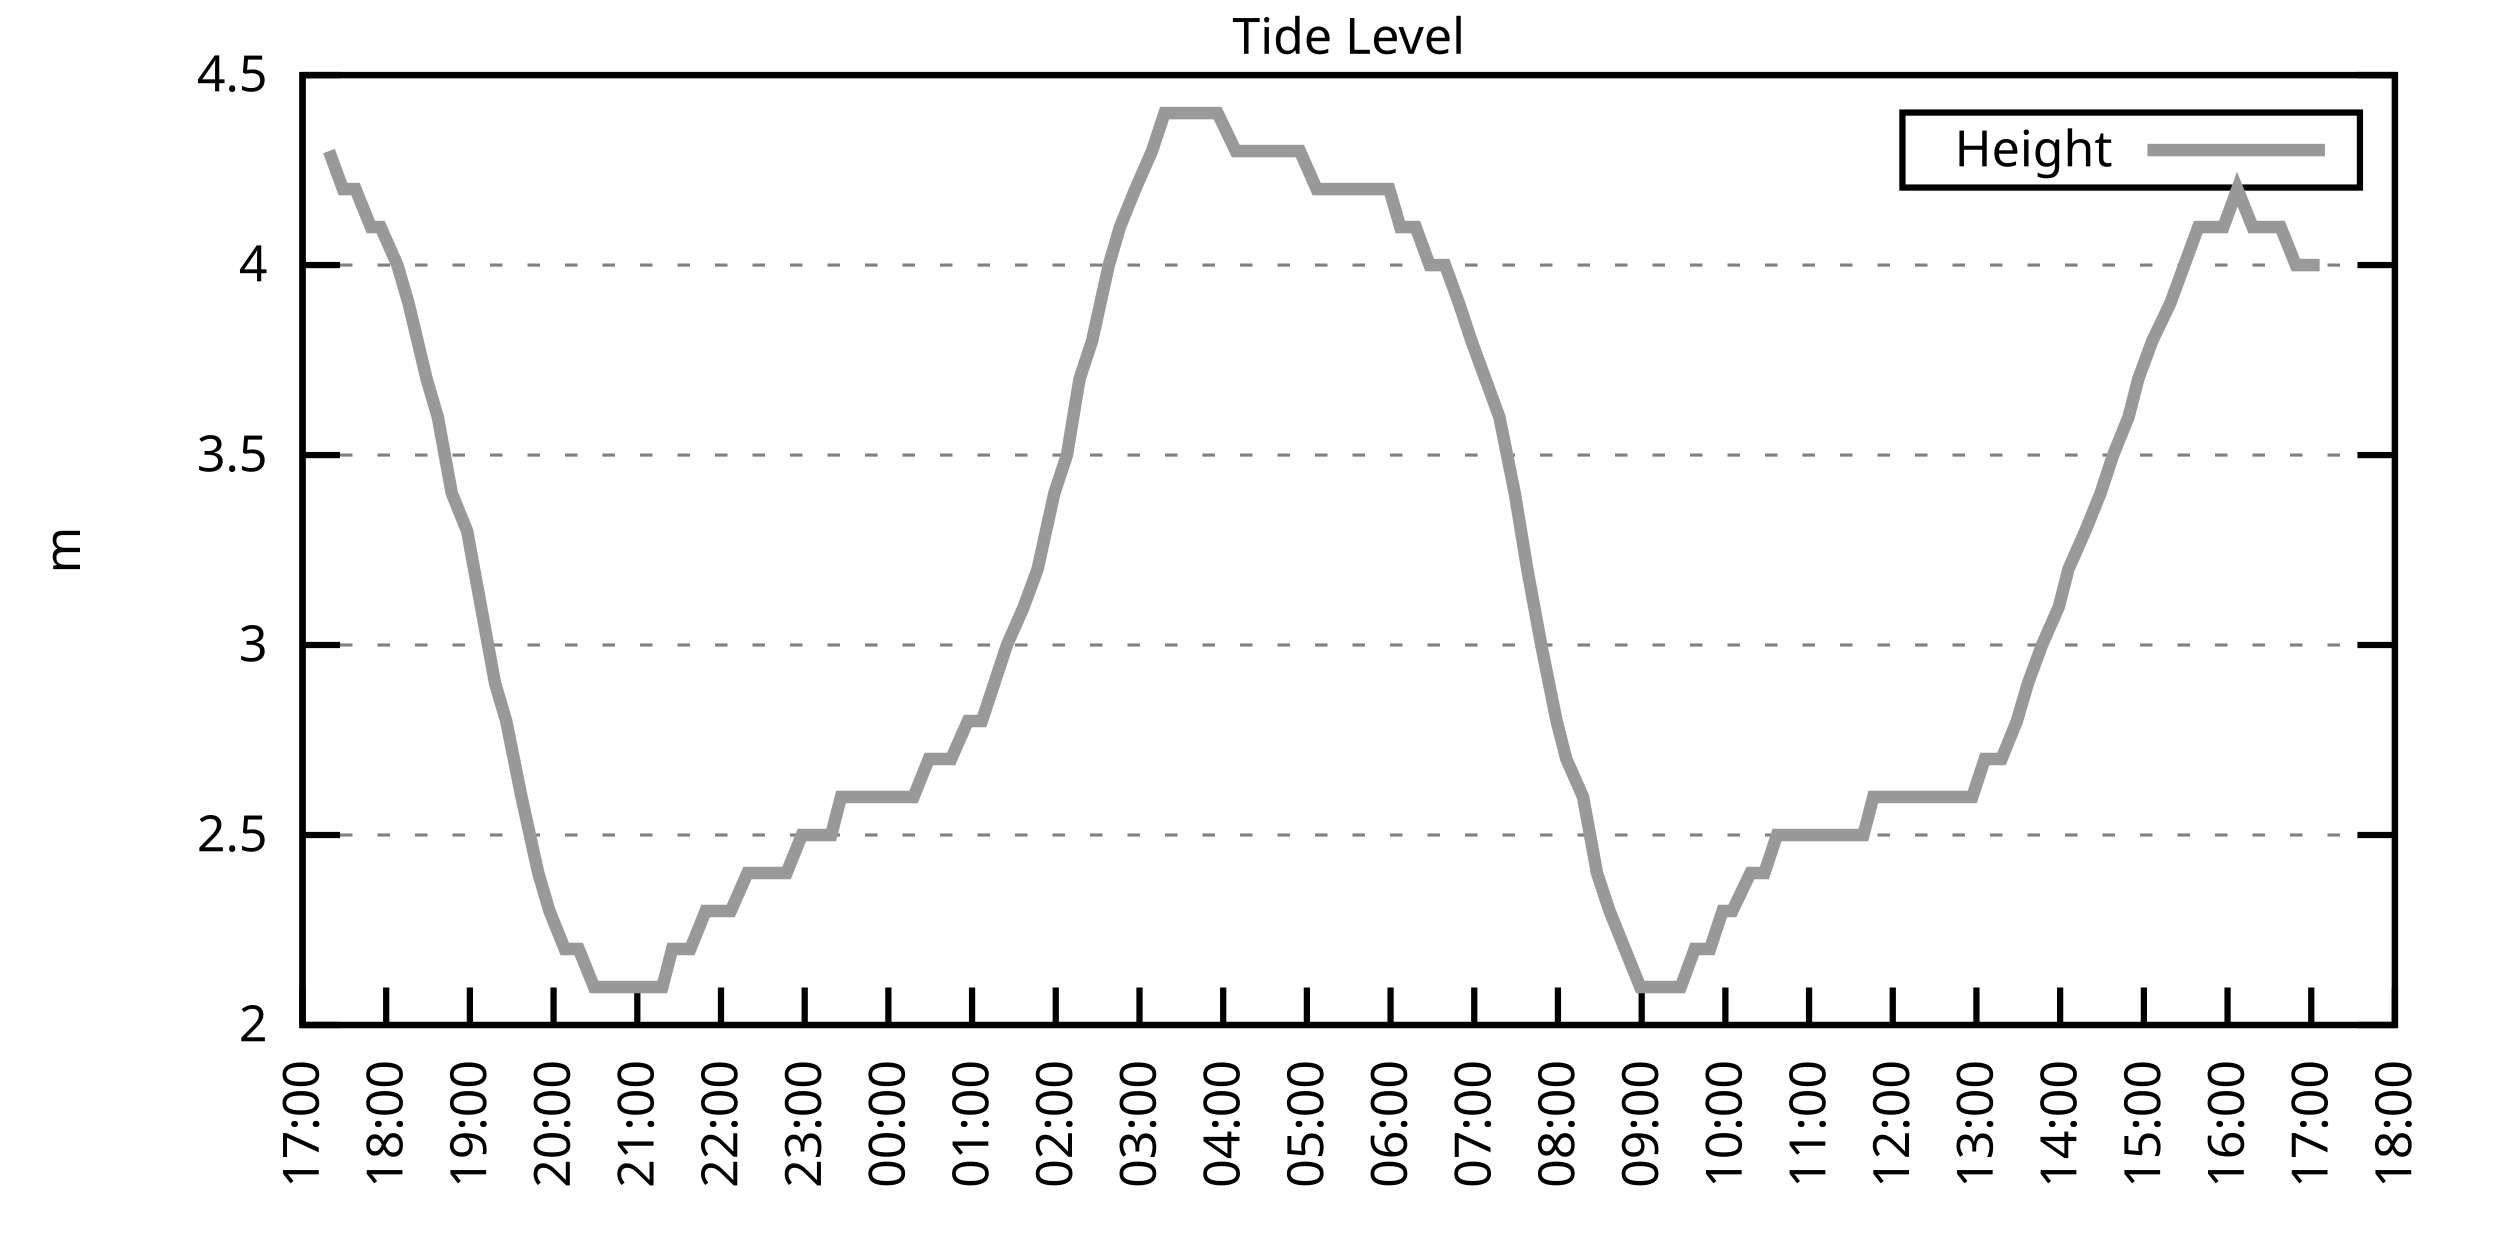
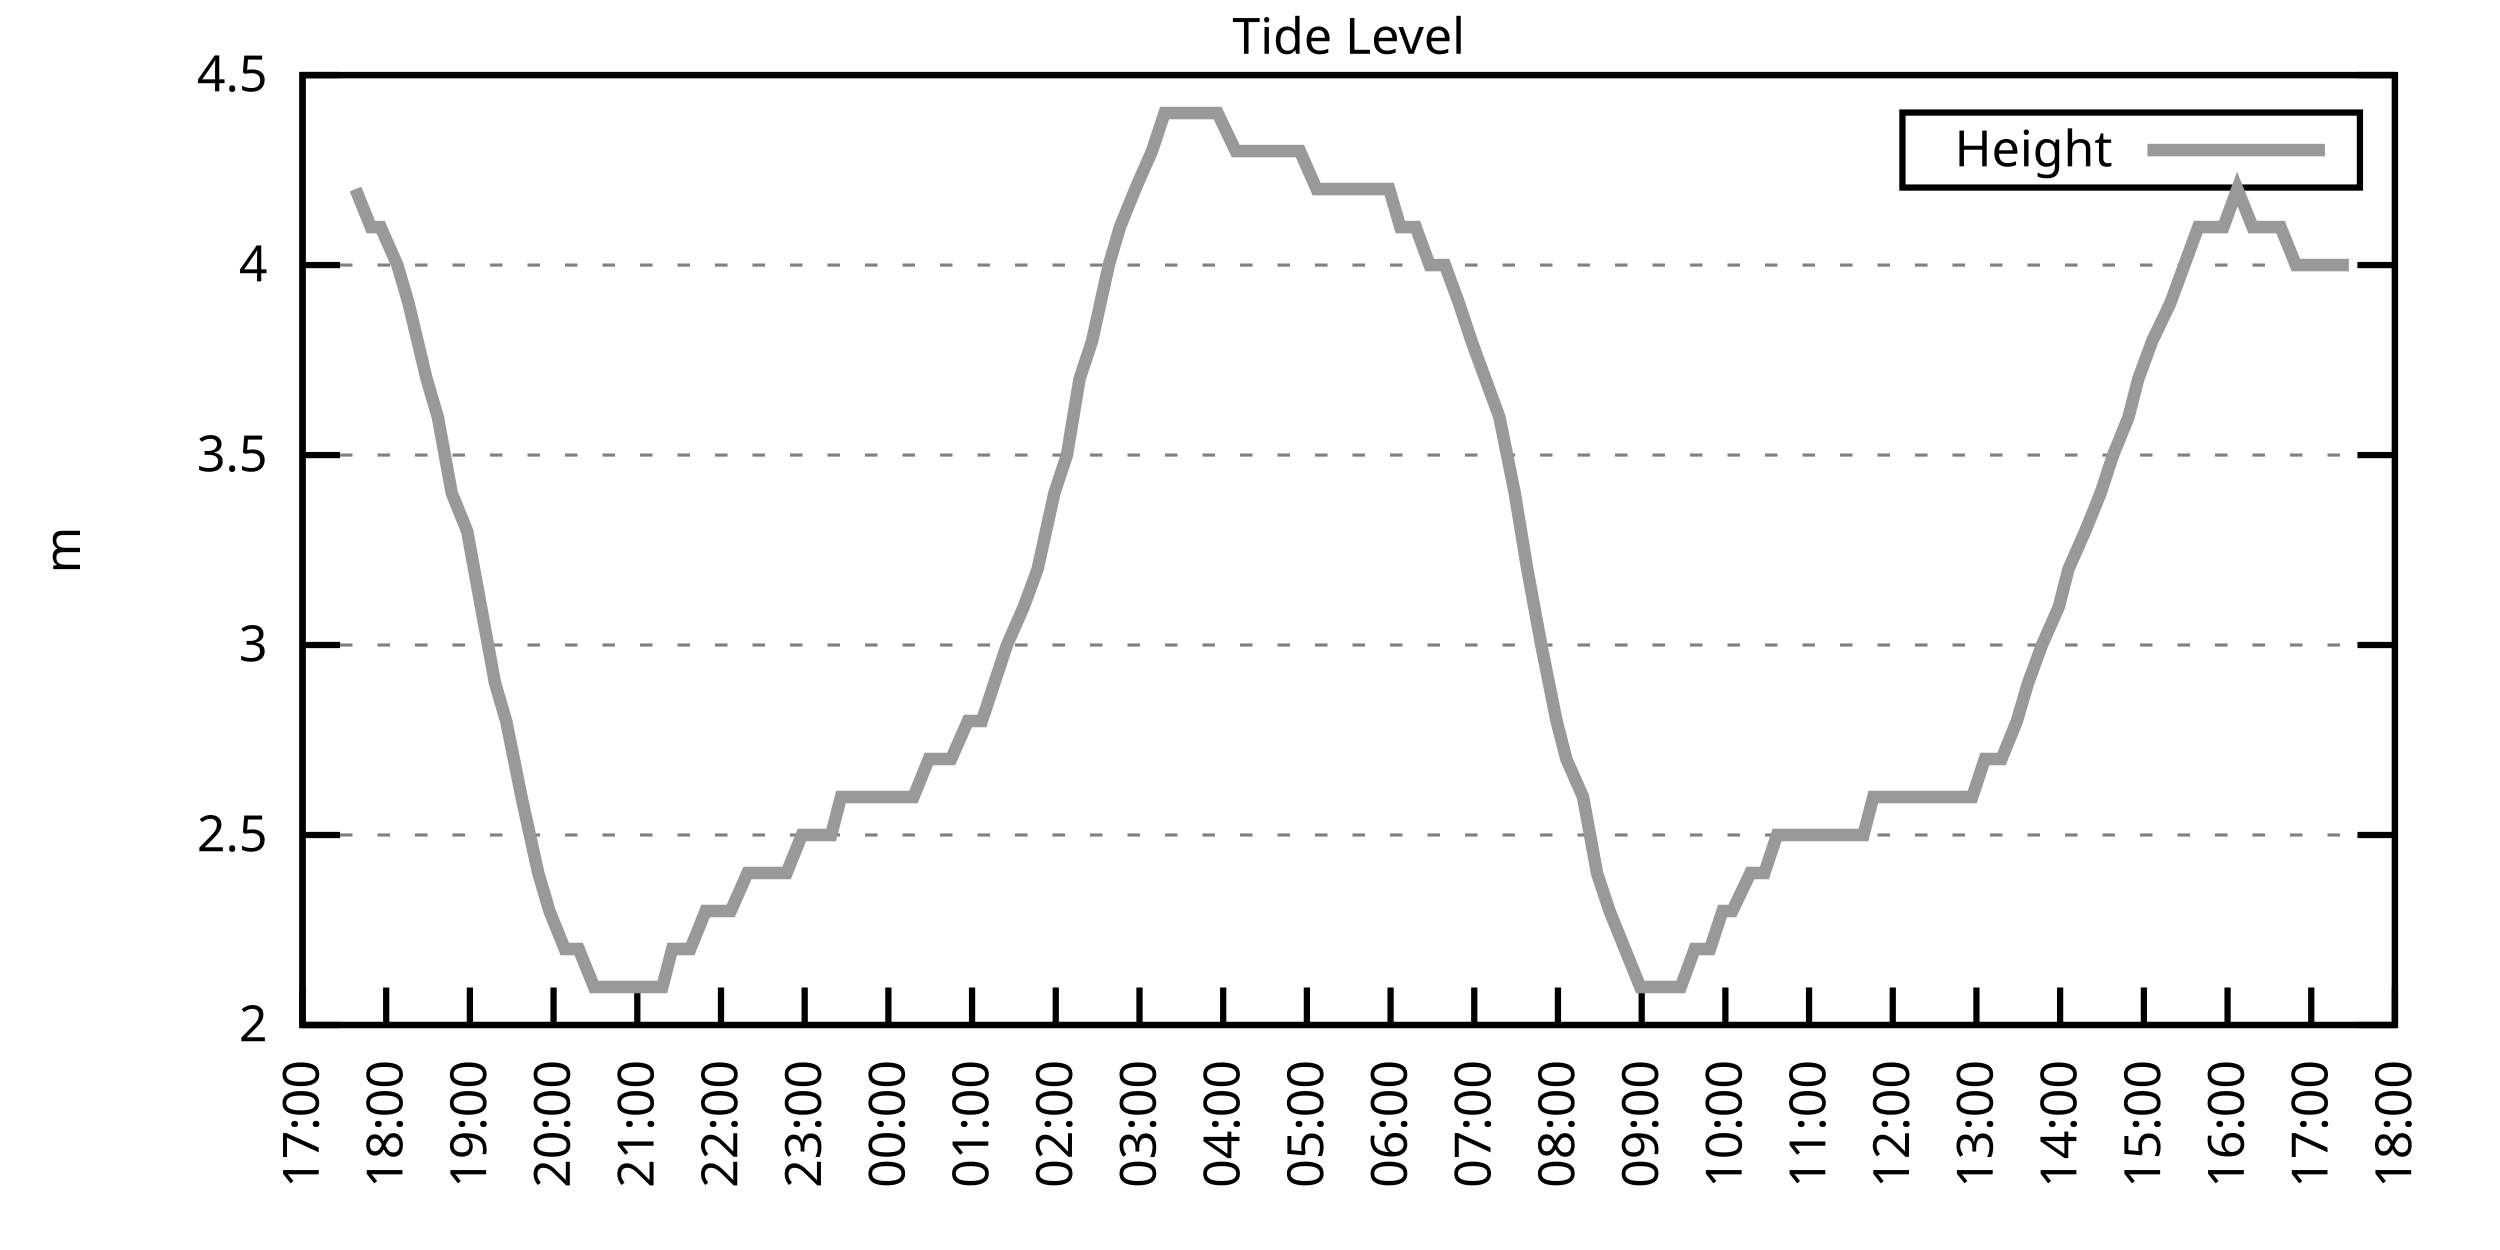
<svg xmlns="http://www.w3.org/2000/svg" xmlns:xlink="http://www.w3.org/1999/xlink" width="400" height="200" viewBox="0 0 400 200">
  <g id="gnuplot_canvas">
    <rect x="0" y="0" width="400" height="200" fill="none" />
    <defs>
      <circle id="gpDot" r="0.5" stroke-width="0.5" stroke="currentColor" />
      <path id="gpPt0" stroke-width="0.333" stroke="currentColor" d="M-1,0 h2 M0,-1 v2" />
      <path id="gpPt1" stroke-width="0.333" stroke="currentColor" d="M-1,-1 L1,1 M1,-1 L-1,1" />
      <path id="gpPt2" stroke-width="0.333" stroke="currentColor" d="M-1,0 L1,0 M0,-1 L0,1 M-1,-1 L1,1 M-1,1 L1,-1" />
      <rect id="gpPt3" stroke-width="0.333" stroke="currentColor" x="-1" y="-1" width="2" height="2" />
      <rect id="gpPt4" stroke-width="0.333" stroke="currentColor" fill="currentColor" x="-1" y="-1" width="2" height="2" />
      <circle id="gpPt5" stroke-width="0.333" stroke="currentColor" cx="0" cy="0" r="1" />
      <use xlink:href="#gpPt5" id="gpPt6" fill="currentColor" stroke="none" />
      <path id="gpPt7" stroke-width="0.333" stroke="currentColor" d="M0,-1.33 L-1.33,0.67 L1.33,0.67 z" />
      <use xlink:href="#gpPt7" id="gpPt8" fill="currentColor" stroke="none" />
      <use xlink:href="#gpPt7" id="gpPt9" stroke="currentColor" transform="rotate(180)" />
      <use xlink:href="#gpPt9" id="gpPt10" fill="currentColor" stroke="none" />
      <use xlink:href="#gpPt3" id="gpPt11" stroke="currentColor" transform="rotate(45)" />
      <use xlink:href="#gpPt11" id="gpPt12" fill="currentColor" stroke="none" />
      <path id="gpPt13" stroke-width="0.333" stroke="currentColor" d="M0,1.330 L1.265,0.411 L0.782,-1.067 L-0.782,-1.076 L-1.265,0.411 z" />
      <use xlink:href="#gpPt13" id="gpPt14" fill="currentColor" stroke="none" />
      <filter id="textbox" filterUnits="objectBoundingBox" x="0" y="0" height="1" width="1">
        <feFlood flood-color="white" flood-opacity="1" result="bgnd" />
        <feComposite in="SourceGraphic" in2="bgnd" operator="atop" />
      </filter>
      <filter id="greybox" filterUnits="objectBoundingBox" x="0" y="0" height="1" width="1">
        <feFlood flood-color="lightgrey" flood-opacity="1" result="grey" />
        <feComposite in="SourceGraphic" in2="grey" operator="atop" />
      </filter>
    </defs>
    <g fill="none" color="white" stroke="currentColor" stroke-width="1.00" stroke-linecap="butt" stroke-linejoin="miter">
</g>
    <g fill="none" color="black" stroke="currentColor" stroke-width="1.00" stroke-linecap="butt" stroke-linejoin="miter">
      <g stroke="none" shape-rendering="crispEdges">
        <polygon fill="rgb(255, 255, 255)" points="48.40,164.00 383.18,164.00 383.18,12.02 48.40,12.02 " />
      </g>
    </g>
    <g fill="none" color="black" stroke="currentColor" stroke-width="1.00" stroke-linecap="butt" stroke-linejoin="miter">
</g>
    <g fill="none" color="black" stroke="black" stroke-width="0.50" stroke-linecap="butt" stroke-linejoin="miter">
</g>
    <g fill="none" color="gray" stroke="currentColor" stroke-width="0.50" stroke-linecap="butt" stroke-linejoin="miter">
      <path stroke="gray" stroke-dasharray="2,4" class="gridline" d="M48.40,164.00 L383.19,164.00  " />
    </g>
    <g fill="none" color="gray" stroke="gray" stroke-width="1.00" stroke-linecap="butt" stroke-linejoin="miter">
</g>
    <g fill="none" color="black" stroke="currentColor" stroke-width="1.00" stroke-linecap="butt" stroke-linejoin="miter">
      <path stroke="black" d="M48.40,164.00 L54.40,164.00 M383.19,164.00 L377.19,164.00  " />
      <g transform="translate(42.80,166.60)" stroke="none" fill="black" font-family="Sans" font-size="8.00" text-anchor="end">
        <text>
          <tspan font-family="Sans"> 2</tspan>
        </text>
      </g>
    </g>
    <g fill="none" color="black" stroke="currentColor" stroke-width="1.00" stroke-linecap="butt" stroke-linejoin="miter">
</g>
    <g fill="none" color="black" stroke="black" stroke-width="0.50" stroke-linecap="butt" stroke-linejoin="miter">
</g>
    <g fill="none" color="gray" stroke="currentColor" stroke-width="0.50" stroke-linecap="butt" stroke-linejoin="miter">
      <path stroke="gray" stroke-dasharray="2,4" class="gridline" d="M48.40,133.60 L383.19,133.60  " />
    </g>
    <g fill="none" color="gray" stroke="gray" stroke-width="1.00" stroke-linecap="butt" stroke-linejoin="miter">
</g>
    <g fill="none" color="black" stroke="currentColor" stroke-width="1.00" stroke-linecap="butt" stroke-linejoin="miter">
      <path stroke="black" d="M48.40,133.60 L54.40,133.60 M383.19,133.60 L377.19,133.60  " />
      <g transform="translate(42.80,136.20)" stroke="none" fill="black" font-family="Sans" font-size="8.00" text-anchor="end">
        <text>
          <tspan font-family="Sans"> 2.5</tspan>
        </text>
      </g>
    </g>
    <g fill="none" color="black" stroke="currentColor" stroke-width="1.00" stroke-linecap="butt" stroke-linejoin="miter">
</g>
    <g fill="none" color="black" stroke="black" stroke-width="0.50" stroke-linecap="butt" stroke-linejoin="miter">
</g>
    <g fill="none" color="gray" stroke="currentColor" stroke-width="0.50" stroke-linecap="butt" stroke-linejoin="miter">
      <path stroke="gray" stroke-dasharray="2,4" class="gridline" d="M48.40,103.20 L383.19,103.20  " />
    </g>
    <g fill="none" color="gray" stroke="gray" stroke-width="1.00" stroke-linecap="butt" stroke-linejoin="miter">
</g>
    <g fill="none" color="black" stroke="currentColor" stroke-width="1.00" stroke-linecap="butt" stroke-linejoin="miter">
      <path stroke="black" d="M48.40,103.20 L54.40,103.20 M383.19,103.20 L377.19,103.20  " />
      <g transform="translate(42.80,105.80)" stroke="none" fill="black" font-family="Sans" font-size="8.00" text-anchor="end">
        <text>
          <tspan font-family="Sans"> 3</tspan>
        </text>
      </g>
    </g>
    <g fill="none" color="black" stroke="currentColor" stroke-width="1.00" stroke-linecap="butt" stroke-linejoin="miter">
</g>
    <g fill="none" color="black" stroke="black" stroke-width="0.50" stroke-linecap="butt" stroke-linejoin="miter">
</g>
    <g fill="none" color="gray" stroke="currentColor" stroke-width="0.50" stroke-linecap="butt" stroke-linejoin="miter">
      <path stroke="gray" stroke-dasharray="2,4" class="gridline" d="M48.40,72.81 L383.19,72.81  " />
    </g>
    <g fill="none" color="gray" stroke="gray" stroke-width="1.00" stroke-linecap="butt" stroke-linejoin="miter">
</g>
    <g fill="none" color="black" stroke="currentColor" stroke-width="1.00" stroke-linecap="butt" stroke-linejoin="miter">
      <path stroke="black" d="M48.40,72.81 L54.40,72.81 M383.19,72.81 L377.19,72.81  " />
      <g transform="translate(42.80,75.41)" stroke="none" fill="black" font-family="Sans" font-size="8.00" text-anchor="end">
        <text>
          <tspan font-family="Sans"> 3.5</tspan>
        </text>
      </g>
    </g>
    <g fill="none" color="black" stroke="currentColor" stroke-width="1.00" stroke-linecap="butt" stroke-linejoin="miter">
</g>
    <g fill="none" color="black" stroke="black" stroke-width="0.50" stroke-linecap="butt" stroke-linejoin="miter">
</g>
    <g fill="none" color="gray" stroke="currentColor" stroke-width="0.50" stroke-linecap="butt" stroke-linejoin="miter">
      <path stroke="gray" stroke-dasharray="2,4" class="gridline" d="M48.40,42.41 L383.19,42.41  " />
    </g>
    <g fill="none" color="gray" stroke="gray" stroke-width="1.00" stroke-linecap="butt" stroke-linejoin="miter">
</g>
    <g fill="none" color="black" stroke="currentColor" stroke-width="1.00" stroke-linecap="butt" stroke-linejoin="miter">
      <path stroke="black" d="M48.40,42.41 L54.40,42.41 M383.19,42.41 L377.19,42.41  " />
      <g transform="translate(42.80,45.01)" stroke="none" fill="black" font-family="Sans" font-size="8.00" text-anchor="end">
        <text>
          <tspan font-family="Sans"> 4</tspan>
        </text>
      </g>
    </g>
    <g fill="none" color="black" stroke="currentColor" stroke-width="1.00" stroke-linecap="butt" stroke-linejoin="miter">
</g>
    <g fill="none" color="black" stroke="black" stroke-width="0.50" stroke-linecap="butt" stroke-linejoin="miter">
</g>
    <g fill="none" color="gray" stroke="currentColor" stroke-width="0.50" stroke-linecap="butt" stroke-linejoin="miter">
      <path stroke="gray" stroke-dasharray="2,4" class="gridline" d="M48.40,12.01 L383.19,12.01  " />
    </g>
    <g fill="none" color="gray" stroke="gray" stroke-width="1.00" stroke-linecap="butt" stroke-linejoin="miter">
</g>
    <g fill="none" color="black" stroke="currentColor" stroke-width="1.00" stroke-linecap="butt" stroke-linejoin="miter">
      <path stroke="black" d="M48.40,12.01 L54.40,12.01 M383.19,12.01 L377.19,12.01  " />
      <g transform="translate(42.80,14.61)" stroke="none" fill="black" font-family="Sans" font-size="8.00" text-anchor="end">
        <text>
          <tspan font-family="Sans"> 4.5</tspan>
        </text>
      </g>
    </g>
    <g fill="none" color="black" stroke="currentColor" stroke-width="1.00" stroke-linecap="butt" stroke-linejoin="miter">
      <path stroke="black" d="M48.40,164.00 L48.40,158.00  " />
      <g transform="translate(51.00,169.60) rotate(270.00)" stroke="none" fill="black" font-family="Sans" font-size="8.00" text-anchor="end">
        <text>
          <tspan font-family="Sans">17:00</tspan>
        </text>
      </g>
    </g>
    <g fill="none" color="black" stroke="currentColor" stroke-width="1.00" stroke-linecap="butt" stroke-linejoin="miter">
      <path stroke="black" d="M61.79,164.00 L61.79,158.00  " />
      <g transform="translate(64.39,169.60) rotate(270.00)" stroke="none" fill="black" font-family="Sans" font-size="8.00" text-anchor="end">
        <text>
          <tspan font-family="Sans">18:00</tspan>
        </text>
      </g>
    </g>
    <g fill="none" color="black" stroke="currentColor" stroke-width="1.00" stroke-linecap="butt" stroke-linejoin="miter">
      <path stroke="black" d="M75.18,164.00 L75.18,158.00  " />
      <g transform="translate(77.78,169.60) rotate(270.00)" stroke="none" fill="black" font-family="Sans" font-size="8.00" text-anchor="end">
        <text>
          <tspan font-family="Sans">19:00</tspan>
        </text>
      </g>
    </g>
    <g fill="none" color="black" stroke="currentColor" stroke-width="1.00" stroke-linecap="butt" stroke-linejoin="miter">
      <path stroke="black" d="M88.57,164.00 L88.57,158.00  " />
      <g transform="translate(91.17,169.60) rotate(270.00)" stroke="none" fill="black" font-family="Sans" font-size="8.00" text-anchor="end">
        <text>
          <tspan font-family="Sans">20:00</tspan>
        </text>
      </g>
    </g>
    <g fill="none" color="black" stroke="currentColor" stroke-width="1.00" stroke-linecap="butt" stroke-linejoin="miter">
      <path stroke="black" d="M101.97,164.00 L101.97,158.00  " />
      <g transform="translate(104.57,169.60) rotate(270.00)" stroke="none" fill="black" font-family="Sans" font-size="8.00" text-anchor="end">
        <text>
          <tspan font-family="Sans">21:00</tspan>
        </text>
      </g>
    </g>
    <g fill="none" color="black" stroke="currentColor" stroke-width="1.00" stroke-linecap="butt" stroke-linejoin="miter">
      <path stroke="black" d="M115.36,164.00 L115.36,158.00  " />
      <g transform="translate(117.96,169.60) rotate(270.00)" stroke="none" fill="black" font-family="Sans" font-size="8.00" text-anchor="end">
        <text>
          <tspan font-family="Sans">22:00</tspan>
        </text>
      </g>
    </g>
    <g fill="none" color="black" stroke="currentColor" stroke-width="1.00" stroke-linecap="butt" stroke-linejoin="miter">
      <path stroke="black" d="M128.75,164.00 L128.75,158.00  " />
      <g transform="translate(131.35,169.60) rotate(270.00)" stroke="none" fill="black" font-family="Sans" font-size="8.00" text-anchor="end">
        <text>
          <tspan font-family="Sans">23:00</tspan>
        </text>
      </g>
    </g>
    <g fill="none" color="black" stroke="currentColor" stroke-width="1.00" stroke-linecap="butt" stroke-linejoin="miter">
      <path stroke="black" d="M142.14,164.00 L142.14,158.00  " />
      <g transform="translate(144.74,169.60) rotate(270.00)" stroke="none" fill="black" font-family="Sans" font-size="8.00" text-anchor="end">
        <text>
          <tspan font-family="Sans">00:00</tspan>
        </text>
      </g>
    </g>
    <g fill="none" color="black" stroke="currentColor" stroke-width="1.00" stroke-linecap="butt" stroke-linejoin="miter">
      <path stroke="black" d="M155.53,164.00 L155.53,158.00  " />
      <g transform="translate(158.13,169.60) rotate(270.00)" stroke="none" fill="black" font-family="Sans" font-size="8.00" text-anchor="end">
        <text>
          <tspan font-family="Sans">01:00</tspan>
        </text>
      </g>
    </g>
    <g fill="none" color="black" stroke="currentColor" stroke-width="1.00" stroke-linecap="butt" stroke-linejoin="miter">
      <path stroke="black" d="M168.92,164.00 L168.92,158.00  " />
      <g transform="translate(171.52,169.60) rotate(270.00)" stroke="none" fill="black" font-family="Sans" font-size="8.00" text-anchor="end">
        <text>
          <tspan font-family="Sans">02:00</tspan>
        </text>
      </g>
    </g>
    <g fill="none" color="black" stroke="currentColor" stroke-width="1.00" stroke-linecap="butt" stroke-linejoin="miter">
      <path stroke="black" d="M182.32,164.00 L182.32,158.00  " />
      <g transform="translate(184.92,169.60) rotate(270.00)" stroke="none" fill="black" font-family="Sans" font-size="8.00" text-anchor="end">
        <text>
          <tspan font-family="Sans">03:00</tspan>
        </text>
      </g>
    </g>
    <g fill="none" color="black" stroke="currentColor" stroke-width="1.00" stroke-linecap="butt" stroke-linejoin="miter">
      <path stroke="black" d="M195.71,164.00 L195.71,158.00  " />
      <g transform="translate(198.31,169.60) rotate(270.00)" stroke="none" fill="black" font-family="Sans" font-size="8.00" text-anchor="end">
        <text>
          <tspan font-family="Sans">04:00</tspan>
        </text>
      </g>
    </g>
    <g fill="none" color="black" stroke="currentColor" stroke-width="1.00" stroke-linecap="butt" stroke-linejoin="miter">
      <path stroke="black" d="M209.10,164.00 L209.10,158.00  " />
      <g transform="translate(211.70,169.60) rotate(270.00)" stroke="none" fill="black" font-family="Sans" font-size="8.00" text-anchor="end">
        <text>
          <tspan font-family="Sans">05:00</tspan>
        </text>
      </g>
    </g>
    <g fill="none" color="black" stroke="currentColor" stroke-width="1.00" stroke-linecap="butt" stroke-linejoin="miter">
      <path stroke="black" d="M222.49,164.00 L222.49,158.00  " />
      <g transform="translate(225.09,169.60) rotate(270.00)" stroke="none" fill="black" font-family="Sans" font-size="8.00" text-anchor="end">
        <text>
          <tspan font-family="Sans">06:00</tspan>
        </text>
      </g>
    </g>
    <g fill="none" color="black" stroke="currentColor" stroke-width="1.00" stroke-linecap="butt" stroke-linejoin="miter">
      <path stroke="black" d="M235.88,164.00 L235.88,158.00  " />
      <g transform="translate(238.48,169.60) rotate(270.00)" stroke="none" fill="black" font-family="Sans" font-size="8.00" text-anchor="end">
        <text>
          <tspan font-family="Sans">07:00</tspan>
        </text>
      </g>
    </g>
    <g fill="none" color="black" stroke="currentColor" stroke-width="1.00" stroke-linecap="butt" stroke-linejoin="miter">
      <path stroke="black" d="M249.27,164.00 L249.27,158.00  " />
      <g transform="translate(251.87,169.60) rotate(270.00)" stroke="none" fill="black" font-family="Sans" font-size="8.00" text-anchor="end">
        <text>
          <tspan font-family="Sans">08:00</tspan>
        </text>
      </g>
    </g>
    <g fill="none" color="black" stroke="currentColor" stroke-width="1.00" stroke-linecap="butt" stroke-linejoin="miter">
      <path stroke="black" d="M262.67,164.00 L262.67,158.00  " />
      <g transform="translate(265.27,169.60) rotate(270.00)" stroke="none" fill="black" font-family="Sans" font-size="8.00" text-anchor="end">
        <text>
          <tspan font-family="Sans">09:00</tspan>
        </text>
      </g>
    </g>
    <g fill="none" color="black" stroke="currentColor" stroke-width="1.00" stroke-linecap="butt" stroke-linejoin="miter">
      <path stroke="black" d="M276.06,164.00 L276.06,158.00  " />
      <g transform="translate(278.66,169.60) rotate(270.00)" stroke="none" fill="black" font-family="Sans" font-size="8.00" text-anchor="end">
        <text>
          <tspan font-family="Sans">10:00</tspan>
        </text>
      </g>
    </g>
    <g fill="none" color="black" stroke="currentColor" stroke-width="1.00" stroke-linecap="butt" stroke-linejoin="miter">
      <path stroke="black" d="M289.45,164.00 L289.45,158.00  " />
      <g transform="translate(292.05,169.60) rotate(270.00)" stroke="none" fill="black" font-family="Sans" font-size="8.00" text-anchor="end">
        <text>
          <tspan font-family="Sans">11:00</tspan>
        </text>
      </g>
    </g>
    <g fill="none" color="black" stroke="currentColor" stroke-width="1.00" stroke-linecap="butt" stroke-linejoin="miter">
      <path stroke="black" d="M302.84,164.00 L302.84,158.00  " />
      <g transform="translate(305.44,169.60) rotate(270.00)" stroke="none" fill="black" font-family="Sans" font-size="8.00" text-anchor="end">
        <text>
          <tspan font-family="Sans">12:00</tspan>
        </text>
      </g>
    </g>
    <g fill="none" color="black" stroke="currentColor" stroke-width="1.00" stroke-linecap="butt" stroke-linejoin="miter">
      <path stroke="black" d="M316.23,164.00 L316.23,158.00  " />
      <g transform="translate(318.83,169.60) rotate(270.00)" stroke="none" fill="black" font-family="Sans" font-size="8.00" text-anchor="end">
        <text>
          <tspan font-family="Sans">13:00</tspan>
        </text>
      </g>
    </g>
    <g fill="none" color="black" stroke="currentColor" stroke-width="1.00" stroke-linecap="butt" stroke-linejoin="miter">
      <path stroke="black" d="M329.62,164.00 L329.62,158.00  " />
      <g transform="translate(332.22,169.60) rotate(270.00)" stroke="none" fill="black" font-family="Sans" font-size="8.00" text-anchor="end">
        <text>
          <tspan font-family="Sans">14:00</tspan>
        </text>
      </g>
    </g>
    <g fill="none" color="black" stroke="currentColor" stroke-width="1.00" stroke-linecap="butt" stroke-linejoin="miter">
      <path stroke="black" d="M343.02,164.00 L343.02,158.00  " />
      <g transform="translate(345.62,169.60) rotate(270.00)" stroke="none" fill="black" font-family="Sans" font-size="8.00" text-anchor="end">
        <text>
          <tspan font-family="Sans">15:00</tspan>
        </text>
      </g>
    </g>
    <g fill="none" color="black" stroke="currentColor" stroke-width="1.00" stroke-linecap="butt" stroke-linejoin="miter">
      <path stroke="black" d="M356.41,164.00 L356.41,158.00  " />
      <g transform="translate(359.01,169.60) rotate(270.00)" stroke="none" fill="black" font-family="Sans" font-size="8.00" text-anchor="end">
        <text>
          <tspan font-family="Sans">16:00</tspan>
        </text>
      </g>
    </g>
    <g fill="none" color="black" stroke="currentColor" stroke-width="1.00" stroke-linecap="butt" stroke-linejoin="miter">
      <path stroke="black" d="M369.80,164.00 L369.80,158.00  " />
      <g transform="translate(372.40,169.60) rotate(270.00)" stroke="none" fill="black" font-family="Sans" font-size="8.00" text-anchor="end">
        <text>
          <tspan font-family="Sans">17:00</tspan>
        </text>
      </g>
    </g>
    <g fill="none" color="black" stroke="currentColor" stroke-width="1.00" stroke-linecap="butt" stroke-linejoin="miter">
      <path stroke="black" d="M383.19,164.00 L383.19,158.00  " />
      <g transform="translate(385.79,169.60) rotate(270.00)" stroke="none" fill="black" font-family="Sans" font-size="8.00" text-anchor="end">
        <text>
          <tspan font-family="Sans">18:00</tspan>
        </text>
      </g>
    </g>
    <g fill="none" color="black" stroke="currentColor" stroke-width="1.00" stroke-linecap="butt" stroke-linejoin="miter">
</g>
    <g fill="none" color="black" stroke="currentColor" stroke-width="1.00" stroke-linecap="butt" stroke-linejoin="miter">
      <path stroke="black" d="M48.40,12.01 L48.40,164.00 L383.19,164.00 L383.19,12.01 L48.40,12.01 Z  " />
    </g>
    <g fill="none" color="black" stroke="currentColor" stroke-width="1.00" stroke-linecap="butt" stroke-linejoin="miter">
</g>
    <g fill="none" color="black" stroke="currentColor" stroke-width="1.00" stroke-linecap="butt" stroke-linejoin="miter">
      <path stroke="black" d="M304.39,30.01 L304.39,18.01 L377.59,18.01 L377.59,30.01 L304.39,30.01 Z  " />
    </g>
    <g id="Tide_level_plot_1">
      <g fill="none" color="white" stroke="black" stroke-width="2.00" stroke-linecap="butt" stroke-linejoin="miter">
</g>
      <g fill="none" color="black" stroke="currentColor" stroke-width="2.00" stroke-linecap="butt" stroke-linejoin="miter">
        <g transform="translate(337.99,26.61)" stroke="none" fill="black" font-family="Sans" font-size="8.00" text-anchor="end">
          <text>
            <tspan font-family="Sans">Height</tspan>
          </text>
        </g>
      </g>
      <g fill="none" color="black" stroke="currentColor" stroke-width="2.00" stroke-linecap="butt" stroke-linejoin="miter">
-         <path stroke="rgb(153, 153, 153)" d="M343.59,24.01 L371.99,24.01 M52.64,24.17 L54.87,30.25 L56.88,30.25 L59.34,36.33 L60.90,36.33 L63.58,42.41   L65.36,48.49 L68.26,60.65 L70.05,66.73 L72.28,78.89 L74.74,84.97 L76.97,97.12 L79.20,109.28 L80.99,115.36   L83.44,127.52 L86.12,139.68 L87.91,145.76 L90.36,151.84 L92.59,151.84 L95.05,157.92 L97.06,157.92 L99.29,157.92   L101.74,157.92 L103.53,157.92 L105.98,157.92 L107.55,151.84 L110.45,151.84 L112.90,145.76 L115.13,145.76 L116.92,145.76   L119.60,139.68 L121.83,139.68 L124.06,139.68 L125.85,139.68 L128.30,133.60 L130.31,133.60 L132.99,133.60 L134.55,127.52   L137.45,127.52 L139.02,127.52 L141.25,127.52 L143.48,127.52 L146.16,127.52 L148.61,121.44 L150.18,121.44 L152.18,121.44   L154.86,115.36 L157.10,115.36 L159.10,109.28 L161.11,103.20 L163.79,97.12 L166.02,91.04 L168.70,78.89 L170.71,72.81   L172.72,60.65 L174.73,54.57 L177.41,42.41 L179.19,36.33 L181.65,30.25 L184.32,24.17 L186.33,18.09 L188.34,18.09   L190.35,18.09 L193.03,18.09 L194.81,18.09 L197.72,24.17 L199.95,24.17 L202.18,24.17 L204.41,24.17 L206.64,24.17   L207.98,24.17 L210.66,30.25 L212.89,30.25 L215.35,30.25 L217.58,30.25 L219.81,30.25 L222.27,30.25 L224.05,36.33   L226.51,36.33 L228.74,42.41 L231.20,42.41 L233.43,48.49 L235.44,54.57 L237.67,60.65 L239.90,66.73 L242.36,78.89   L244.36,91.04 L246.60,103.20 L249.05,115.36 L250.61,121.44 L253.29,127.52 L255.52,139.68 L257.53,145.76 L262.44,157.92   L264.67,157.92 L266.46,157.92 L268.92,157.92 L271.15,151.84 L273.60,151.84 L275.61,145.76 L277.17,145.76 L280.07,139.68   L282.31,139.68 L284.32,133.60 L286.32,133.60 L288.56,133.60 L291.01,133.60 L293.69,133.60 L295.92,133.60 L298.15,133.60   L299.72,127.52 L302.62,127.52 L304.18,127.52 L306.63,127.52 L309.09,127.52 L311.10,127.52 L313.55,127.52 L315.56,127.52   L317.57,121.44 L320.25,121.44 L322.70,115.36 L324.49,109.28 L326.72,103.20 L329.40,97.12 L330.96,91.04 L333.64,84.97   L336.10,78.89 L338.10,72.81 L340.56,66.73 L342.12,60.65 L344.35,54.57 L347.26,48.49 L349.49,42.41 L351.72,36.33   L353.73,36.33 L355.74,36.33 L357.97,30.25 L360.42,36.33 L362.66,36.33 L364.89,36.33 L367.34,42.41 L369.58,42.41   L371.14,42.41  " />
+         <path stroke="rgb(153, 153, 153)" d="M343.59,24.01 L371.99,24.01 M56.88,30.25 L59.34,36.33 L60.90,36.33 L63.58,42.41 L65.36,48.49 L68.26,60.65   L70.05,66.73 L72.28,78.89 L74.74,84.97 L76.97,97.12 L79.20,109.28 L80.99,115.36 L83.44,127.52 L86.12,139.68   L87.91,145.76 L90.36,151.84 L92.59,151.84 L95.05,157.92 L97.06,157.92 L99.29,157.92 L101.74,157.92 L103.53,157.92   L105.98,157.92 L107.55,151.84 L110.45,151.84 L112.90,145.76 L115.13,145.76 L116.92,145.76 L119.60,139.68 L121.83,139.68   L124.06,139.68 L125.85,139.68 L128.30,133.60 L130.31,133.60 L132.99,133.60 L134.55,127.52 L137.45,127.52 L139.02,127.52   L141.25,127.52 L143.48,127.52 L146.16,127.52 L148.61,121.44 L150.18,121.44 L152.18,121.44 L154.86,115.36 L157.10,115.36   L159.10,109.28 L161.11,103.20 L163.79,97.12 L166.02,91.04 L168.70,78.89 L170.71,72.81 L172.72,60.65 L174.73,54.57   L177.41,42.41 L179.19,36.33 L181.65,30.25 L184.32,24.17 L186.33,18.09 L188.34,18.09 L190.35,18.09 L193.03,18.09   L194.81,18.09 L197.72,24.17 L199.95,24.17 L202.18,24.17 L204.41,24.17 L206.64,24.17 L207.98,24.17 L210.66,30.25   L212.89,30.25 L215.35,30.25 L217.58,30.25 L219.81,30.25 L222.27,30.25 L224.05,36.33 L226.51,36.33 L228.74,42.41   L231.20,42.41 L233.43,48.49 L235.44,54.57 L237.67,60.65 L239.90,66.73 L242.36,78.89 L244.36,91.04 L246.60,103.20   L249.05,115.36 L250.61,121.44 L253.29,127.52 L255.52,139.68 L257.53,145.76 L262.44,157.92 L264.67,157.92 L266.46,157.92   L268.92,157.92 L271.15,151.84 L273.60,151.84 L275.61,145.76 L277.17,145.76 L280.07,139.68 L282.31,139.68 L284.32,133.60   L286.32,133.60 L288.56,133.60 L291.01,133.60 L293.69,133.60 L295.92,133.60 L298.15,133.60 L299.72,127.52 L302.62,127.52   L304.18,127.52 L306.63,127.52 L309.09,127.52 L311.10,127.52 L313.55,127.52 L315.56,127.52 L317.57,121.44 L320.25,121.44   L322.70,115.36 L324.49,109.28 L326.72,103.20 L329.40,97.12 L330.96,91.04 L333.64,84.97 L336.10,78.89 L338.10,72.81   L340.56,66.73 L342.12,60.65 L344.35,54.57 L347.26,48.49 L349.49,42.41 L351.72,36.33 L353.73,36.33 L355.74,36.33   L357.97,30.25 L360.42,36.33 L362.66,36.33 L364.89,36.33 L367.34,42.41 L369.58,42.41 L371.14,42.41 L374.04,42.41   L375.82,42.41  " />
      </g>
    </g>
    <g fill="none" color="black" stroke="currentColor" stroke-width="2.00" stroke-linecap="butt" stroke-linejoin="miter">
</g>
    <g fill="none" color="black" stroke="black" stroke-width="1.00" stroke-linecap="butt" stroke-linejoin="miter">
</g>
    <g fill="none" color="black" stroke="currentColor" stroke-width="1.00" stroke-linecap="butt" stroke-linejoin="miter">
      <path stroke="black" d="M48.40,12.01 L48.40,164.00 L383.19,164.00 L383.19,12.01 L48.40,12.01 Z  " />
      <g transform="translate(12.80,88.01) rotate(270.00)" stroke="none" fill="black" font-family="Sans" font-size="8.00" text-anchor="middle">
        <text>
          <tspan font-family="Sans">m</tspan>
        </text>
      </g>
    </g>
    <g fill="none" color="black" stroke="currentColor" stroke-width="1.00" stroke-linecap="butt" stroke-linejoin="miter">
</g>
    <g fill="none" color="black" stroke="currentColor" stroke-width="1.00" stroke-linecap="butt" stroke-linejoin="miter">
      <g transform="translate(215.79,8.61)" stroke="none" fill="black" font-family="Sans" font-size="8.00" text-anchor="middle">
        <text>
          <tspan font-family="Sans">Tide Level</tspan>
        </text>
      </g>
    </g>
    <g fill="none" color="black" stroke="currentColor" stroke-width="1.00" stroke-linecap="butt" stroke-linejoin="miter">
</g>
  </g>
</svg>
